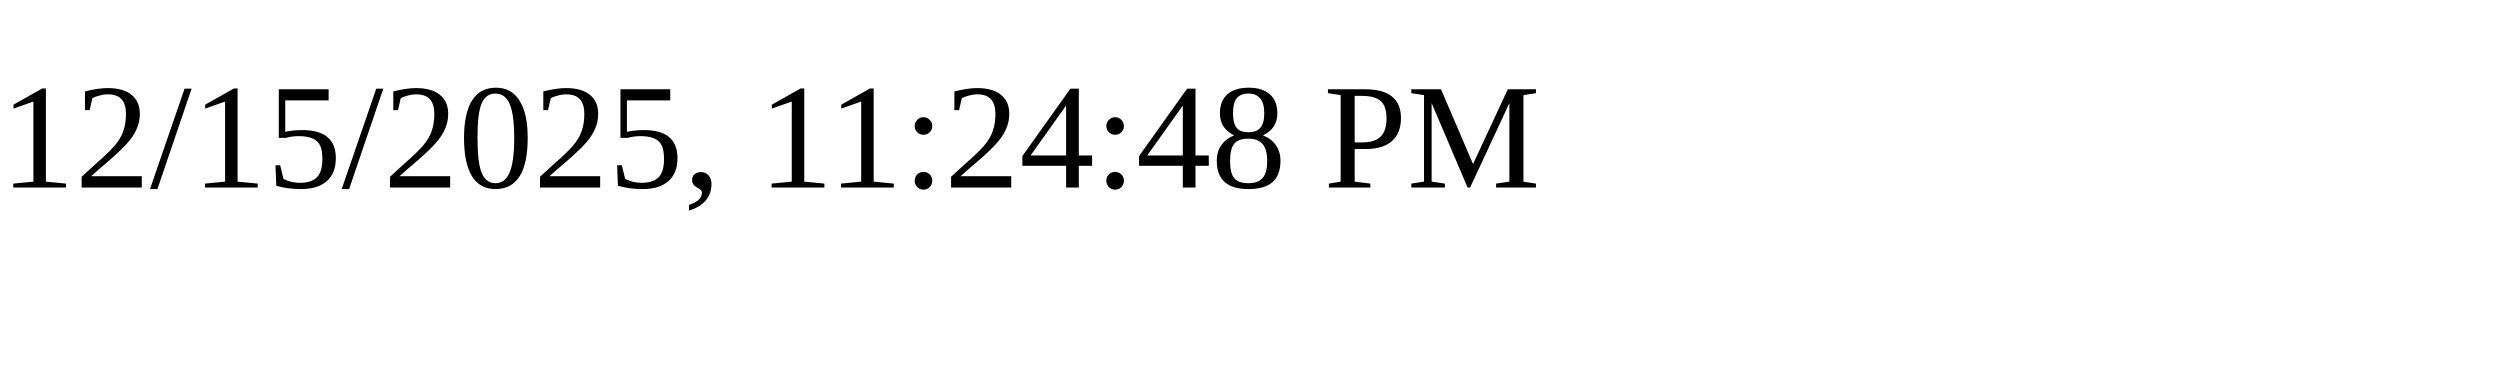
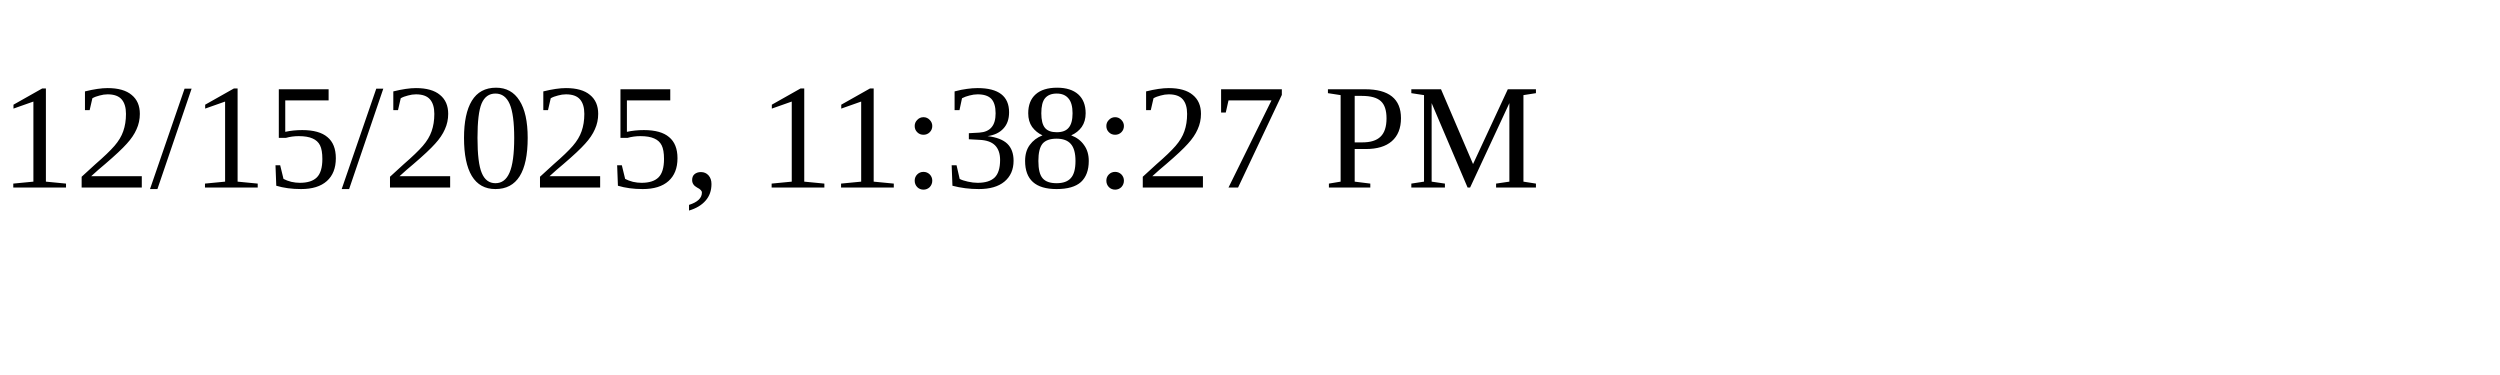
<svg xmlns="http://www.w3.org/2000/svg" height="30" width="200">
-   <text x="0" y="15">12/15/2025, 11:24:48 PM</text>
+   <text x="0" y="15">12/15/2025, 11:38:27 PM</text>
</svg>
